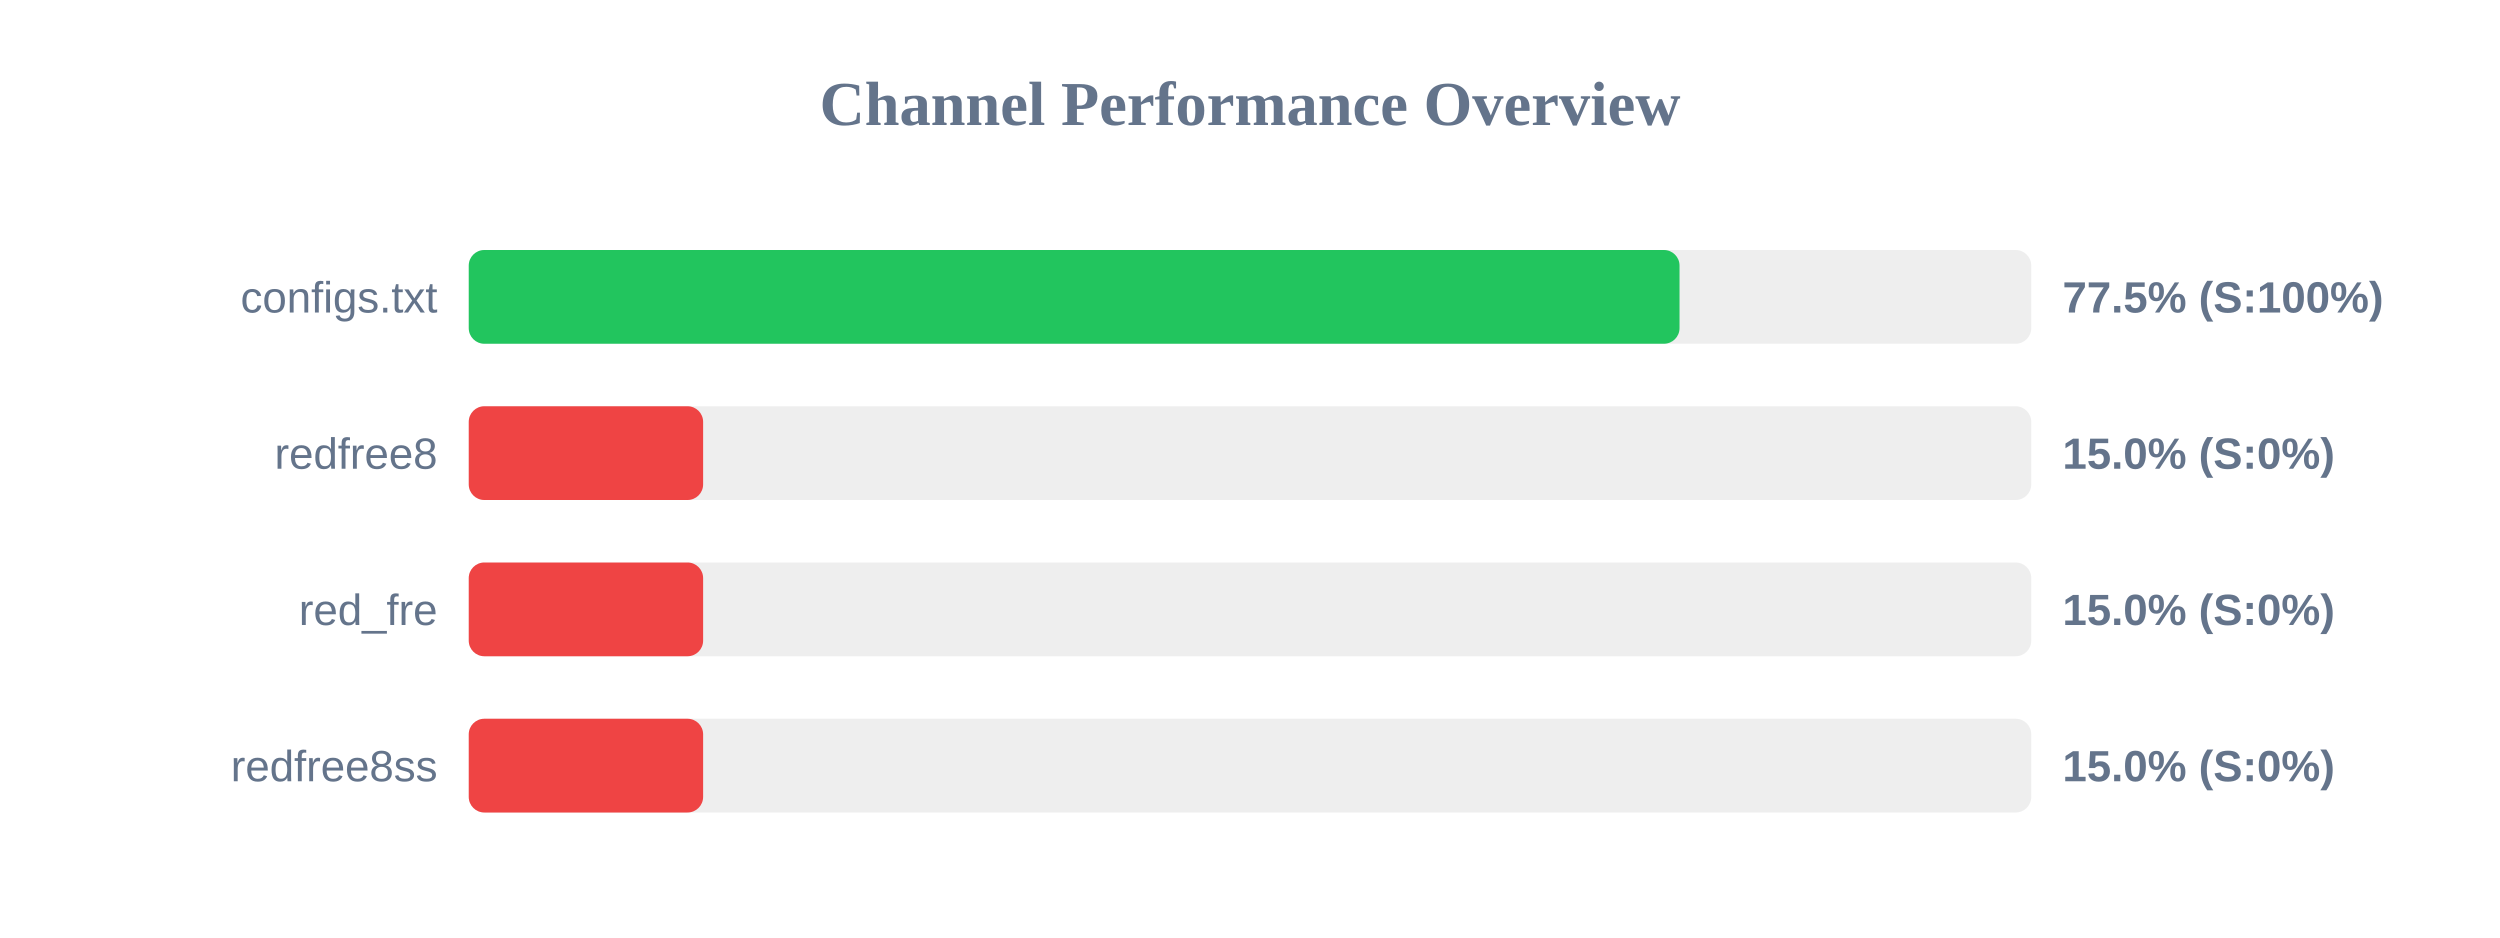
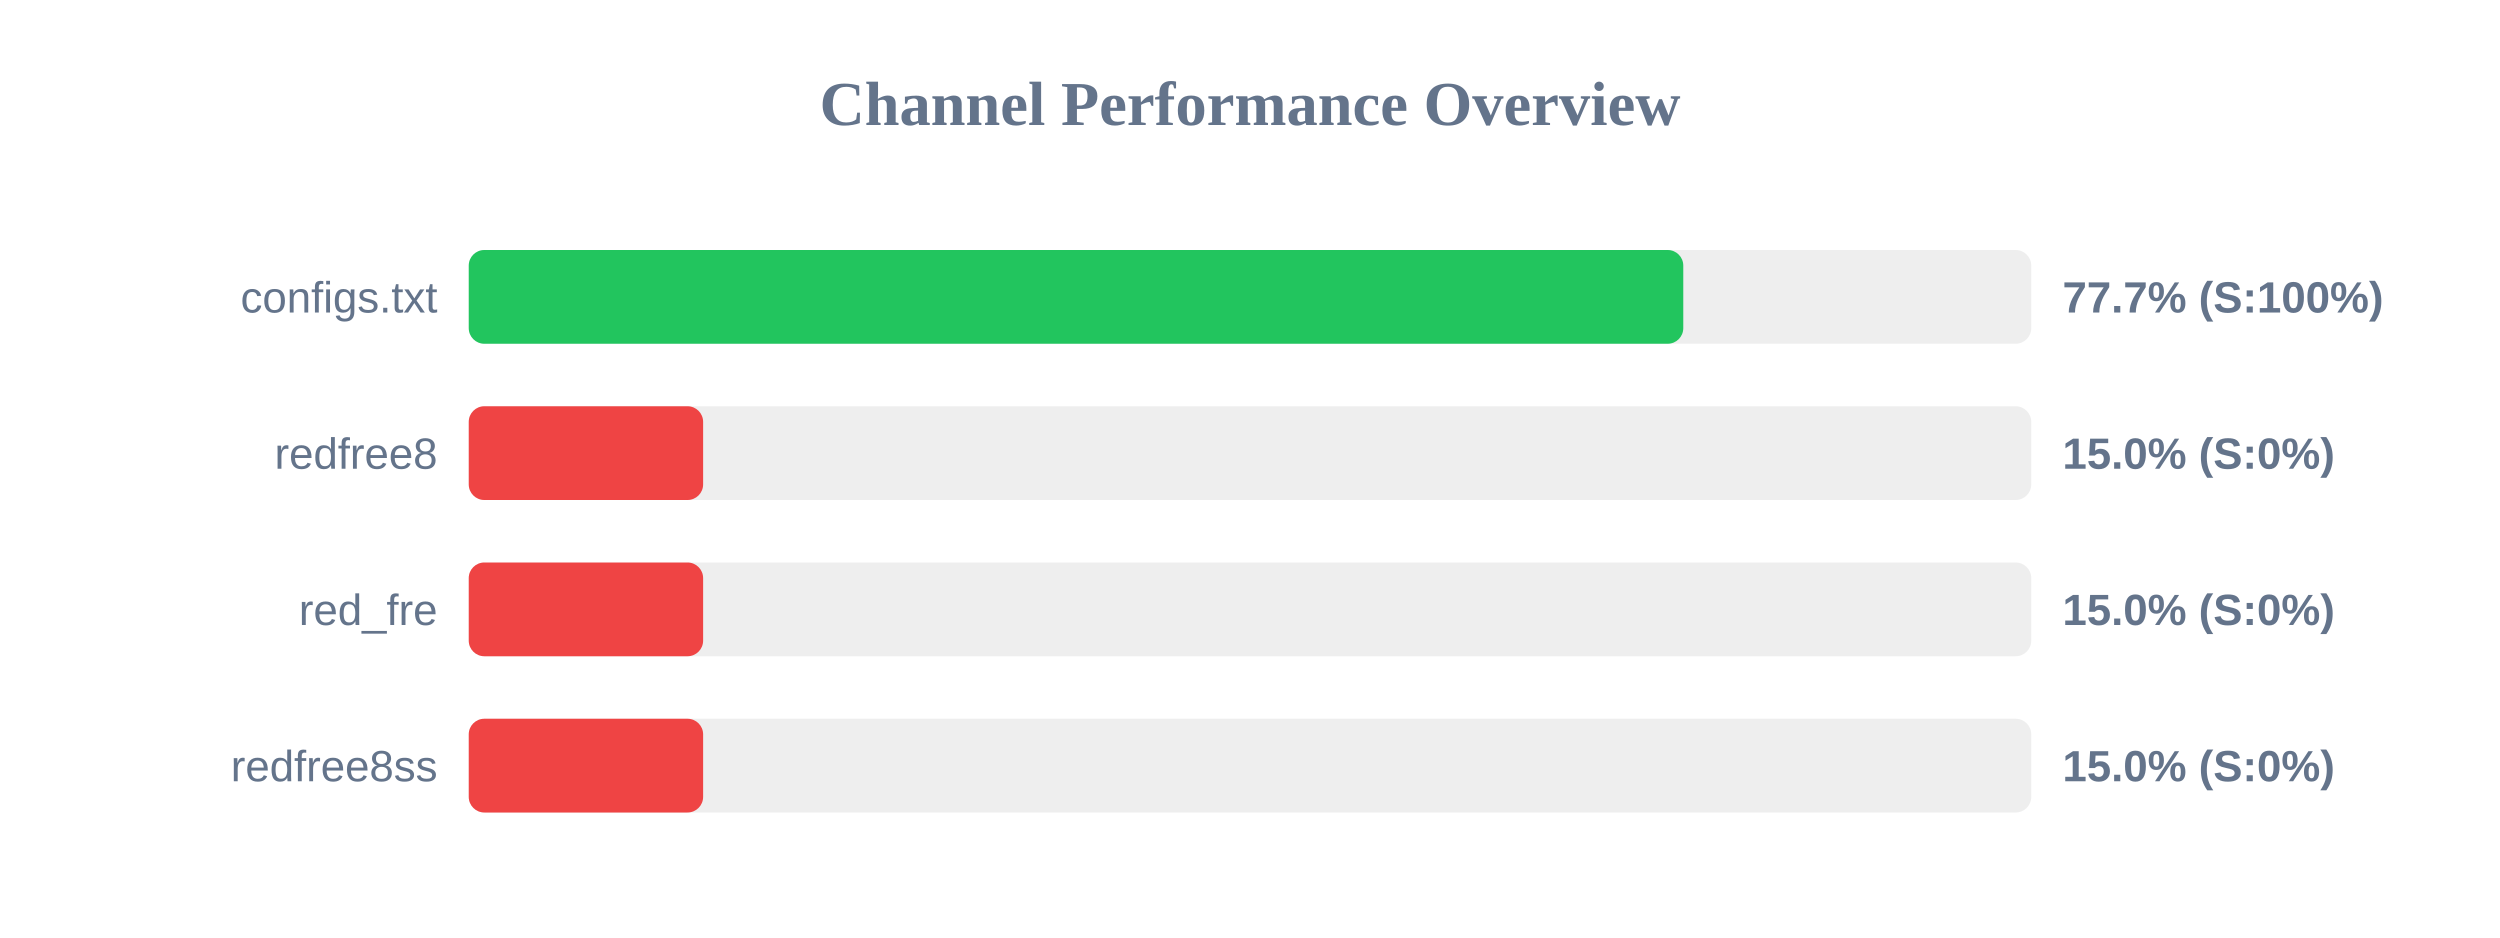
<svg xmlns="http://www.w3.org/2000/svg" width="800" height="300" version="1.1">
  <style>
        .row { font: 14px Arial; fill: #64748b; }
        .score { font: bold 14px Arial; fill: #64748b; }
    </style>
  <text x="400" y="40" text-anchor="middle" font-size="20px" font-weight="bold" fill="#64748b">Channel Performance Overview</text>
  <rect x="150" y="80" width="500" height="30" fill="#eee" rx="5" />
-   <rect x="150" y="80" width="387.45" height="30" fill="#22c55e" rx="5" />
+   <rect x="150" y="80" width="388.65" height="30" fill="#22c55e" rx="5" />
  <text x="140" y="100" text-anchor="end" class="row">configs.txt</text>
-   <text x="660" y="100" text-anchor="start" class="score">77.5% (S:100%)</text>
+   <text x="660" y="100" text-anchor="start" class="score">77.7% (S:100%)</text>
  <rect x="150" y="130" width="500" height="30" fill="#eee" rx="5" />
  <rect x="150" y="130" width="75.0" height="30" fill="#ef4444" rx="5" />
  <text x="140" y="150" text-anchor="end" class="row">redfree8</text>
  <text x="660" y="150" text-anchor="start" class="score">15.0% (S:0%)</text>
  <rect x="150" y="180" width="500" height="30" fill="#eee" rx="5" />
  <rect x="150" y="180" width="75.0" height="30" fill="#ef4444" rx="5" />
  <text x="140" y="200" text-anchor="end" class="row">red_fre</text>
  <text x="660" y="200" text-anchor="start" class="score">15.0% (S:0%)</text>
  <rect x="150" y="230" width="500" height="30" fill="#eee" rx="5" />
  <rect x="150" y="230" width="75.0" height="30" fill="#ef4444" rx="5" />
  <text x="140" y="250" text-anchor="end" class="row">redfree8ss</text>
  <text x="660" y="250" text-anchor="start" class="score">15.0% (S:0%)</text>
</svg>
